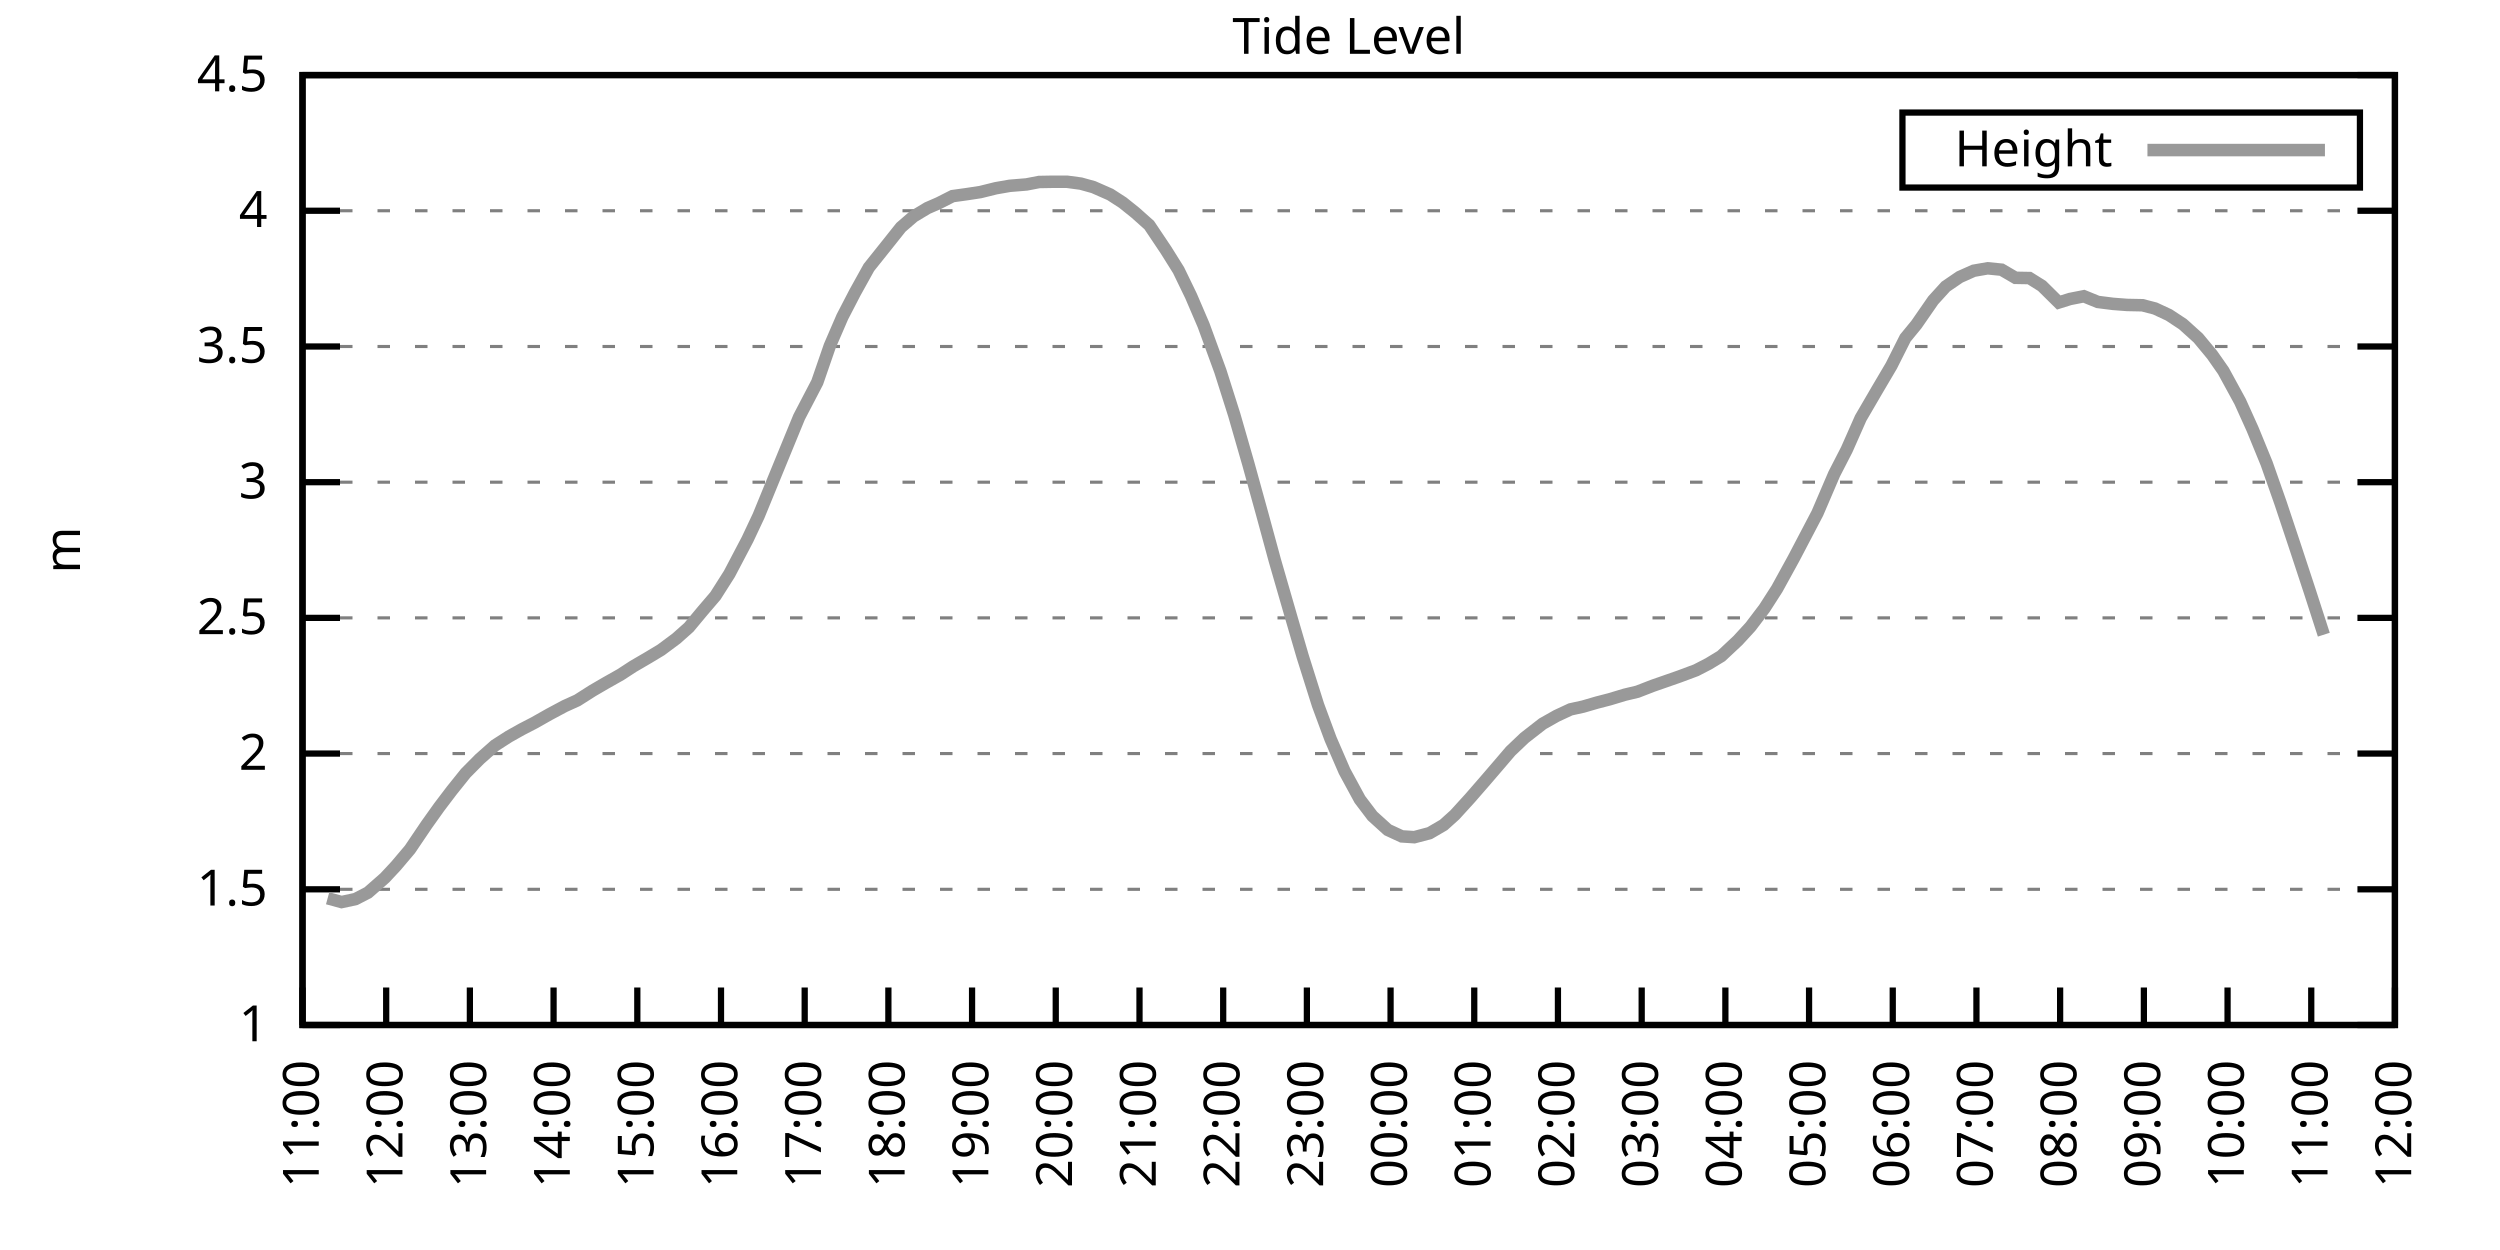
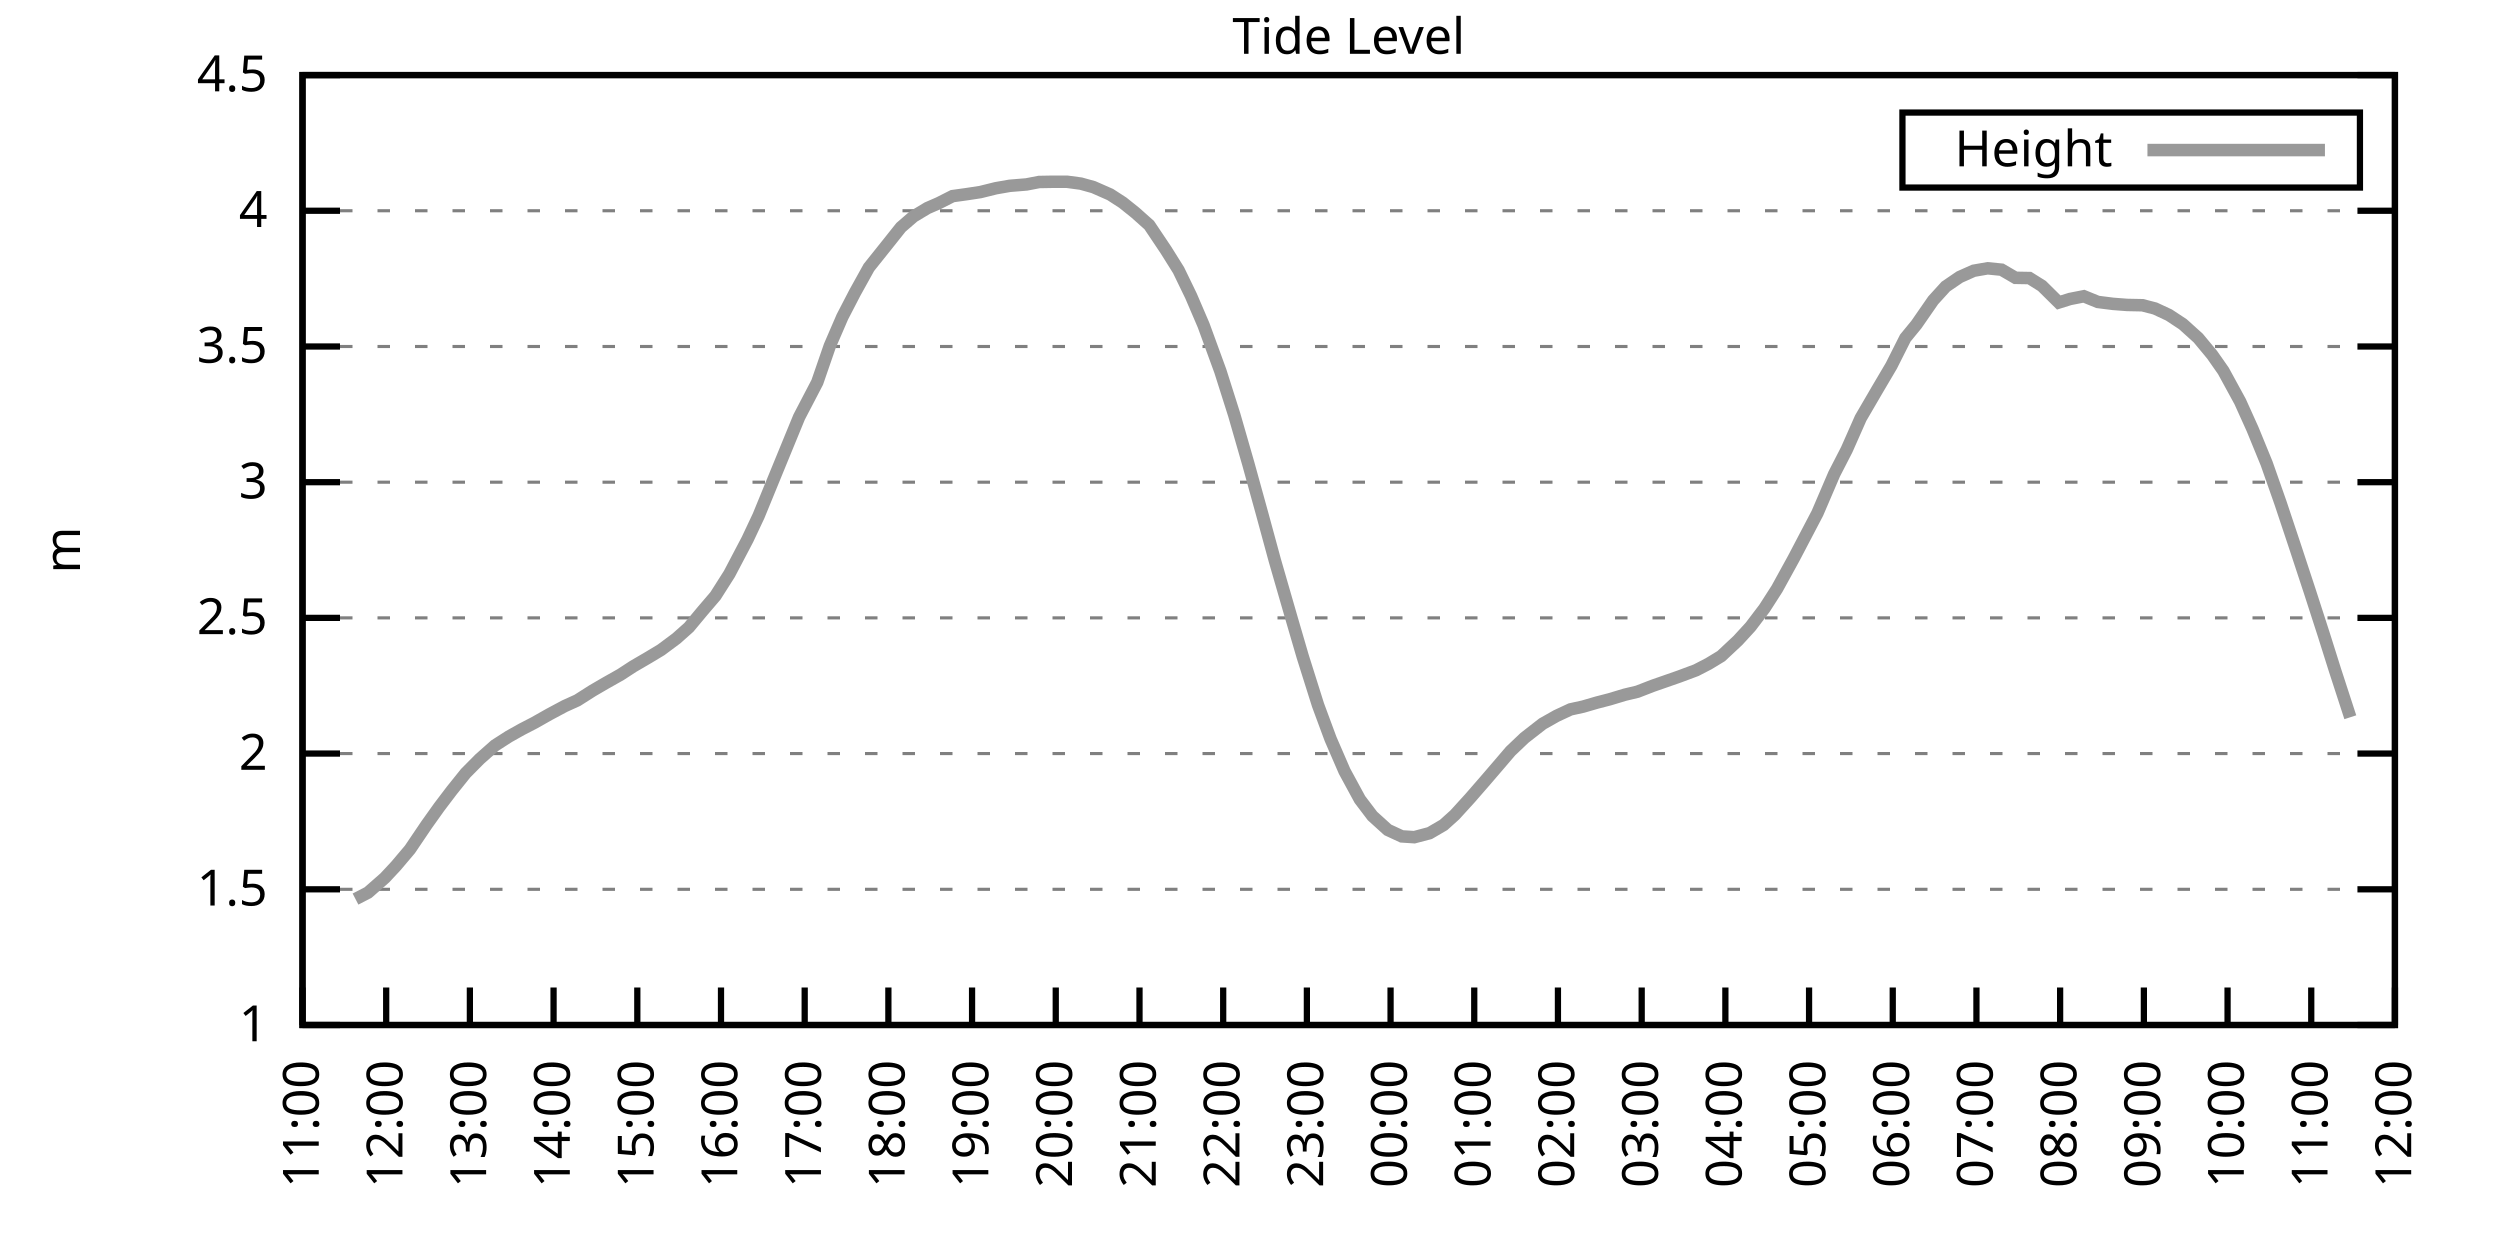
<svg xmlns="http://www.w3.org/2000/svg" xmlns:xlink="http://www.w3.org/1999/xlink" width="400" height="200" viewBox="0 0 400 200">
  <g id="gnuplot_canvas">
    <rect x="0" y="0" width="400" height="200" fill="none" />
    <defs>
      <circle id="gpDot" r="0.5" stroke-width="0.5" stroke="currentColor" />
      <path id="gpPt0" stroke-width="0.333" stroke="currentColor" d="M-1,0 h2 M0,-1 v2" />
      <path id="gpPt1" stroke-width="0.333" stroke="currentColor" d="M-1,-1 L1,1 M1,-1 L-1,1" />
      <path id="gpPt2" stroke-width="0.333" stroke="currentColor" d="M-1,0 L1,0 M0,-1 L0,1 M-1,-1 L1,1 M-1,1 L1,-1" />
      <rect id="gpPt3" stroke-width="0.333" stroke="currentColor" x="-1" y="-1" width="2" height="2" />
      <rect id="gpPt4" stroke-width="0.333" stroke="currentColor" fill="currentColor" x="-1" y="-1" width="2" height="2" />
      <circle id="gpPt5" stroke-width="0.333" stroke="currentColor" cx="0" cy="0" r="1" />
      <use xlink:href="#gpPt5" id="gpPt6" fill="currentColor" stroke="none" />
      <path id="gpPt7" stroke-width="0.333" stroke="currentColor" d="M0,-1.33 L-1.33,0.67 L1.33,0.67 z" />
      <use xlink:href="#gpPt7" id="gpPt8" fill="currentColor" stroke="none" />
      <use xlink:href="#gpPt7" id="gpPt9" stroke="currentColor" transform="rotate(180)" />
      <use xlink:href="#gpPt9" id="gpPt10" fill="currentColor" stroke="none" />
      <use xlink:href="#gpPt3" id="gpPt11" stroke="currentColor" transform="rotate(45)" />
      <use xlink:href="#gpPt11" id="gpPt12" fill="currentColor" stroke="none" />
      <path id="gpPt13" stroke-width="0.333" stroke="currentColor" d="M0,1.330 L1.265,0.411 L0.782,-1.067 L-0.782,-1.076 L-1.265,0.411 z" />
      <use xlink:href="#gpPt13" id="gpPt14" fill="currentColor" stroke="none" />
      <filter id="textbox" filterUnits="objectBoundingBox" x="0" y="0" height="1" width="1">
        <feFlood flood-color="white" flood-opacity="1" result="bgnd" />
        <feComposite in="SourceGraphic" in2="bgnd" operator="atop" />
      </filter>
      <filter id="greybox" filterUnits="objectBoundingBox" x="0" y="0" height="1" width="1">
        <feFlood flood-color="lightgrey" flood-opacity="1" result="grey" />
        <feComposite in="SourceGraphic" in2="grey" operator="atop" />
      </filter>
    </defs>
    <g fill="none" color="white" stroke="currentColor" stroke-width="1.00" stroke-linecap="butt" stroke-linejoin="miter">
</g>
    <g fill="none" color="black" stroke="currentColor" stroke-width="1.00" stroke-linecap="butt" stroke-linejoin="miter">
      <g stroke="none" shape-rendering="crispEdges">
        <polygon fill="rgb(255, 255, 255)" points="48.40,164.00 383.18,164.00 383.18,12.02 48.40,12.02 " />
      </g>
    </g>
    <g fill="none" color="black" stroke="currentColor" stroke-width="1.00" stroke-linecap="butt" stroke-linejoin="miter">
</g>
    <g fill="none" color="black" stroke="black" stroke-width="0.50" stroke-linecap="butt" stroke-linejoin="miter">
</g>
    <g fill="none" color="gray" stroke="currentColor" stroke-width="0.50" stroke-linecap="butt" stroke-linejoin="miter">
      <path stroke="gray" stroke-dasharray="2,4" class="gridline" d="M48.40,164.00 L383.19,164.00  " />
    </g>
    <g fill="none" color="gray" stroke="gray" stroke-width="1.00" stroke-linecap="butt" stroke-linejoin="miter">
</g>
    <g fill="none" color="black" stroke="currentColor" stroke-width="1.00" stroke-linecap="butt" stroke-linejoin="miter">
      <path stroke="black" d="M48.40,164.00 L54.40,164.00 M383.19,164.00 L377.19,164.00  " />
      <g transform="translate(42.80,166.60)" stroke="none" fill="black" font-family="Sans" font-size="8.00" text-anchor="end">
        <text>
          <tspan font-family="Sans"> 1</tspan>
        </text>
      </g>
    </g>
    <g fill="none" color="black" stroke="currentColor" stroke-width="1.00" stroke-linecap="butt" stroke-linejoin="miter">
</g>
    <g fill="none" color="black" stroke="black" stroke-width="0.50" stroke-linecap="butt" stroke-linejoin="miter">
</g>
    <g fill="none" color="gray" stroke="currentColor" stroke-width="0.50" stroke-linecap="butt" stroke-linejoin="miter">
      <path stroke="gray" stroke-dasharray="2,4" class="gridline" d="M48.40,142.29 L383.19,142.29  " />
    </g>
    <g fill="none" color="gray" stroke="gray" stroke-width="1.00" stroke-linecap="butt" stroke-linejoin="miter">
</g>
    <g fill="none" color="black" stroke="currentColor" stroke-width="1.00" stroke-linecap="butt" stroke-linejoin="miter">
      <path stroke="black" d="M48.40,142.29 L54.40,142.29 M383.19,142.29 L377.19,142.29  " />
      <g transform="translate(42.80,144.89)" stroke="none" fill="black" font-family="Sans" font-size="8.00" text-anchor="end">
        <text>
          <tspan font-family="Sans"> 1.5</tspan>
        </text>
      </g>
    </g>
    <g fill="none" color="black" stroke="currentColor" stroke-width="1.00" stroke-linecap="butt" stroke-linejoin="miter">
</g>
    <g fill="none" color="black" stroke="black" stroke-width="0.50" stroke-linecap="butt" stroke-linejoin="miter">
</g>
    <g fill="none" color="gray" stroke="currentColor" stroke-width="0.50" stroke-linecap="butt" stroke-linejoin="miter">
      <path stroke="gray" stroke-dasharray="2,4" class="gridline" d="M48.40,120.57 L383.19,120.57  " />
    </g>
    <g fill="none" color="gray" stroke="gray" stroke-width="1.00" stroke-linecap="butt" stroke-linejoin="miter">
</g>
    <g fill="none" color="black" stroke="currentColor" stroke-width="1.00" stroke-linecap="butt" stroke-linejoin="miter">
      <path stroke="black" d="M48.40,120.57 L54.40,120.57 M383.19,120.57 L377.19,120.57  " />
      <g transform="translate(42.80,123.17)" stroke="none" fill="black" font-family="Sans" font-size="8.00" text-anchor="end">
        <text>
          <tspan font-family="Sans"> 2</tspan>
        </text>
      </g>
    </g>
    <g fill="none" color="black" stroke="currentColor" stroke-width="1.00" stroke-linecap="butt" stroke-linejoin="miter">
</g>
    <g fill="none" color="black" stroke="black" stroke-width="0.50" stroke-linecap="butt" stroke-linejoin="miter">
</g>
    <g fill="none" color="gray" stroke="currentColor" stroke-width="0.50" stroke-linecap="butt" stroke-linejoin="miter">
      <path stroke="gray" stroke-dasharray="2,4" class="gridline" d="M48.40,98.86 L383.19,98.86  " />
    </g>
    <g fill="none" color="gray" stroke="gray" stroke-width="1.00" stroke-linecap="butt" stroke-linejoin="miter">
</g>
    <g fill="none" color="black" stroke="currentColor" stroke-width="1.00" stroke-linecap="butt" stroke-linejoin="miter">
      <path stroke="black" d="M48.40,98.86 L54.40,98.86 M383.19,98.86 L377.19,98.86  " />
      <g transform="translate(42.80,101.46)" stroke="none" fill="black" font-family="Sans" font-size="8.00" text-anchor="end">
        <text>
          <tspan font-family="Sans"> 2.5</tspan>
        </text>
      </g>
    </g>
    <g fill="none" color="black" stroke="currentColor" stroke-width="1.00" stroke-linecap="butt" stroke-linejoin="miter">
</g>
    <g fill="none" color="black" stroke="black" stroke-width="0.50" stroke-linecap="butt" stroke-linejoin="miter">
</g>
    <g fill="none" color="gray" stroke="currentColor" stroke-width="0.50" stroke-linecap="butt" stroke-linejoin="miter">
      <path stroke="gray" stroke-dasharray="2,4" class="gridline" d="M48.40,77.15 L383.19,77.15  " />
    </g>
    <g fill="none" color="gray" stroke="gray" stroke-width="1.00" stroke-linecap="butt" stroke-linejoin="miter">
</g>
    <g fill="none" color="black" stroke="currentColor" stroke-width="1.00" stroke-linecap="butt" stroke-linejoin="miter">
      <path stroke="black" d="M48.40,77.15 L54.40,77.15 M383.19,77.15 L377.19,77.15  " />
      <g transform="translate(42.80,79.75)" stroke="none" fill="black" font-family="Sans" font-size="8.00" text-anchor="end">
        <text>
          <tspan font-family="Sans"> 3</tspan>
        </text>
      </g>
    </g>
    <g fill="none" color="black" stroke="currentColor" stroke-width="1.00" stroke-linecap="butt" stroke-linejoin="miter">
</g>
    <g fill="none" color="black" stroke="black" stroke-width="0.50" stroke-linecap="butt" stroke-linejoin="miter">
</g>
    <g fill="none" color="gray" stroke="currentColor" stroke-width="0.50" stroke-linecap="butt" stroke-linejoin="miter">
      <path stroke="gray" stroke-dasharray="2,4" class="gridline" d="M48.40,55.44 L383.19,55.44  " />
    </g>
    <g fill="none" color="gray" stroke="gray" stroke-width="1.00" stroke-linecap="butt" stroke-linejoin="miter">
</g>
    <g fill="none" color="black" stroke="currentColor" stroke-width="1.00" stroke-linecap="butt" stroke-linejoin="miter">
      <path stroke="black" d="M48.40,55.44 L54.40,55.44 M383.19,55.44 L377.19,55.44  " />
      <g transform="translate(42.80,58.04)" stroke="none" fill="black" font-family="Sans" font-size="8.00" text-anchor="end">
        <text>
          <tspan font-family="Sans"> 3.5</tspan>
        </text>
      </g>
    </g>
    <g fill="none" color="black" stroke="currentColor" stroke-width="1.00" stroke-linecap="butt" stroke-linejoin="miter">
</g>
    <g fill="none" color="black" stroke="black" stroke-width="0.50" stroke-linecap="butt" stroke-linejoin="miter">
</g>
    <g fill="none" color="gray" stroke="currentColor" stroke-width="0.50" stroke-linecap="butt" stroke-linejoin="miter">
      <path stroke="gray" stroke-dasharray="2,4" class="gridline" d="M48.40,33.72 L383.19,33.72  " />
    </g>
    <g fill="none" color="gray" stroke="gray" stroke-width="1.00" stroke-linecap="butt" stroke-linejoin="miter">
</g>
    <g fill="none" color="black" stroke="currentColor" stroke-width="1.00" stroke-linecap="butt" stroke-linejoin="miter">
      <path stroke="black" d="M48.40,33.72 L54.40,33.72 M383.19,33.72 L377.19,33.72  " />
      <g transform="translate(42.80,36.32)" stroke="none" fill="black" font-family="Sans" font-size="8.00" text-anchor="end">
        <text>
          <tspan font-family="Sans"> 4</tspan>
        </text>
      </g>
    </g>
    <g fill="none" color="black" stroke="currentColor" stroke-width="1.00" stroke-linecap="butt" stroke-linejoin="miter">
</g>
    <g fill="none" color="black" stroke="black" stroke-width="0.50" stroke-linecap="butt" stroke-linejoin="miter">
</g>
    <g fill="none" color="gray" stroke="currentColor" stroke-width="0.50" stroke-linecap="butt" stroke-linejoin="miter">
      <path stroke="gray" stroke-dasharray="2,4" class="gridline" d="M48.40,12.01 L383.19,12.01  " />
    </g>
    <g fill="none" color="gray" stroke="gray" stroke-width="1.00" stroke-linecap="butt" stroke-linejoin="miter">
</g>
    <g fill="none" color="black" stroke="currentColor" stroke-width="1.00" stroke-linecap="butt" stroke-linejoin="miter">
      <path stroke="black" d="M48.40,12.01 L54.40,12.01 M383.19,12.01 L377.19,12.01  " />
      <g transform="translate(42.80,14.61)" stroke="none" fill="black" font-family="Sans" font-size="8.00" text-anchor="end">
        <text>
          <tspan font-family="Sans"> 4.5</tspan>
        </text>
      </g>
    </g>
    <g fill="none" color="black" stroke="currentColor" stroke-width="1.00" stroke-linecap="butt" stroke-linejoin="miter">
      <path stroke="black" d="M48.40,164.00 L48.40,158.00  " />
      <g transform="translate(51.00,169.60) rotate(270.00)" stroke="none" fill="black" font-family="Sans" font-size="8.00" text-anchor="end">
        <text>
          <tspan font-family="Sans">11:00</tspan>
        </text>
      </g>
    </g>
    <g fill="none" color="black" stroke="currentColor" stroke-width="1.00" stroke-linecap="butt" stroke-linejoin="miter">
      <path stroke="black" d="M61.79,164.00 L61.79,158.00  " />
      <g transform="translate(64.39,169.60) rotate(270.00)" stroke="none" fill="black" font-family="Sans" font-size="8.00" text-anchor="end">
        <text>
          <tspan font-family="Sans">12:00</tspan>
        </text>
      </g>
    </g>
    <g fill="none" color="black" stroke="currentColor" stroke-width="1.00" stroke-linecap="butt" stroke-linejoin="miter">
      <path stroke="black" d="M75.18,164.00 L75.18,158.00  " />
      <g transform="translate(77.78,169.60) rotate(270.00)" stroke="none" fill="black" font-family="Sans" font-size="8.00" text-anchor="end">
        <text>
          <tspan font-family="Sans">13:00</tspan>
        </text>
      </g>
    </g>
    <g fill="none" color="black" stroke="currentColor" stroke-width="1.00" stroke-linecap="butt" stroke-linejoin="miter">
      <path stroke="black" d="M88.57,164.00 L88.57,158.00  " />
      <g transform="translate(91.17,169.60) rotate(270.00)" stroke="none" fill="black" font-family="Sans" font-size="8.00" text-anchor="end">
        <text>
          <tspan font-family="Sans">14:00</tspan>
        </text>
      </g>
    </g>
    <g fill="none" color="black" stroke="currentColor" stroke-width="1.00" stroke-linecap="butt" stroke-linejoin="miter">
      <path stroke="black" d="M101.97,164.00 L101.97,158.00  " />
      <g transform="translate(104.57,169.60) rotate(270.00)" stroke="none" fill="black" font-family="Sans" font-size="8.00" text-anchor="end">
        <text>
          <tspan font-family="Sans">15:00</tspan>
        </text>
      </g>
    </g>
    <g fill="none" color="black" stroke="currentColor" stroke-width="1.00" stroke-linecap="butt" stroke-linejoin="miter">
      <path stroke="black" d="M115.36,164.00 L115.36,158.00  " />
      <g transform="translate(117.96,169.60) rotate(270.00)" stroke="none" fill="black" font-family="Sans" font-size="8.00" text-anchor="end">
        <text>
          <tspan font-family="Sans">16:00</tspan>
        </text>
      </g>
    </g>
    <g fill="none" color="black" stroke="currentColor" stroke-width="1.00" stroke-linecap="butt" stroke-linejoin="miter">
      <path stroke="black" d="M128.75,164.00 L128.75,158.00  " />
      <g transform="translate(131.35,169.60) rotate(270.00)" stroke="none" fill="black" font-family="Sans" font-size="8.00" text-anchor="end">
        <text>
          <tspan font-family="Sans">17:00</tspan>
        </text>
      </g>
    </g>
    <g fill="none" color="black" stroke="currentColor" stroke-width="1.00" stroke-linecap="butt" stroke-linejoin="miter">
      <path stroke="black" d="M142.14,164.00 L142.14,158.00  " />
      <g transform="translate(144.74,169.60) rotate(270.00)" stroke="none" fill="black" font-family="Sans" font-size="8.00" text-anchor="end">
        <text>
          <tspan font-family="Sans">18:00</tspan>
        </text>
      </g>
    </g>
    <g fill="none" color="black" stroke="currentColor" stroke-width="1.00" stroke-linecap="butt" stroke-linejoin="miter">
      <path stroke="black" d="M155.53,164.00 L155.53,158.00  " />
      <g transform="translate(158.13,169.60) rotate(270.00)" stroke="none" fill="black" font-family="Sans" font-size="8.00" text-anchor="end">
        <text>
          <tspan font-family="Sans">19:00</tspan>
        </text>
      </g>
    </g>
    <g fill="none" color="black" stroke="currentColor" stroke-width="1.00" stroke-linecap="butt" stroke-linejoin="miter">
      <path stroke="black" d="M168.92,164.00 L168.92,158.00  " />
      <g transform="translate(171.52,169.60) rotate(270.00)" stroke="none" fill="black" font-family="Sans" font-size="8.00" text-anchor="end">
        <text>
          <tspan font-family="Sans">20:00</tspan>
        </text>
      </g>
    </g>
    <g fill="none" color="black" stroke="currentColor" stroke-width="1.00" stroke-linecap="butt" stroke-linejoin="miter">
      <path stroke="black" d="M182.32,164.00 L182.32,158.00  " />
      <g transform="translate(184.92,169.60) rotate(270.00)" stroke="none" fill="black" font-family="Sans" font-size="8.00" text-anchor="end">
        <text>
          <tspan font-family="Sans">21:00</tspan>
        </text>
      </g>
    </g>
    <g fill="none" color="black" stroke="currentColor" stroke-width="1.00" stroke-linecap="butt" stroke-linejoin="miter">
      <path stroke="black" d="M195.71,164.00 L195.71,158.00  " />
      <g transform="translate(198.31,169.60) rotate(270.00)" stroke="none" fill="black" font-family="Sans" font-size="8.00" text-anchor="end">
        <text>
          <tspan font-family="Sans">22:00</tspan>
        </text>
      </g>
    </g>
    <g fill="none" color="black" stroke="currentColor" stroke-width="1.00" stroke-linecap="butt" stroke-linejoin="miter">
      <path stroke="black" d="M209.10,164.00 L209.10,158.00  " />
      <g transform="translate(211.70,169.60) rotate(270.00)" stroke="none" fill="black" font-family="Sans" font-size="8.00" text-anchor="end">
        <text>
          <tspan font-family="Sans">23:00</tspan>
        </text>
      </g>
    </g>
    <g fill="none" color="black" stroke="currentColor" stroke-width="1.00" stroke-linecap="butt" stroke-linejoin="miter">
      <path stroke="black" d="M222.49,164.00 L222.49,158.00  " />
      <g transform="translate(225.09,169.60) rotate(270.00)" stroke="none" fill="black" font-family="Sans" font-size="8.00" text-anchor="end">
        <text>
          <tspan font-family="Sans">00:00</tspan>
        </text>
      </g>
    </g>
    <g fill="none" color="black" stroke="currentColor" stroke-width="1.00" stroke-linecap="butt" stroke-linejoin="miter">
      <path stroke="black" d="M235.88,164.00 L235.88,158.00  " />
      <g transform="translate(238.48,169.60) rotate(270.00)" stroke="none" fill="black" font-family="Sans" font-size="8.00" text-anchor="end">
        <text>
          <tspan font-family="Sans">01:00</tspan>
        </text>
      </g>
    </g>
    <g fill="none" color="black" stroke="currentColor" stroke-width="1.00" stroke-linecap="butt" stroke-linejoin="miter">
      <path stroke="black" d="M249.27,164.00 L249.27,158.00  " />
      <g transform="translate(251.87,169.60) rotate(270.00)" stroke="none" fill="black" font-family="Sans" font-size="8.00" text-anchor="end">
        <text>
          <tspan font-family="Sans">02:00</tspan>
        </text>
      </g>
    </g>
    <g fill="none" color="black" stroke="currentColor" stroke-width="1.00" stroke-linecap="butt" stroke-linejoin="miter">
      <path stroke="black" d="M262.67,164.00 L262.67,158.00  " />
      <g transform="translate(265.27,169.60) rotate(270.00)" stroke="none" fill="black" font-family="Sans" font-size="8.00" text-anchor="end">
        <text>
          <tspan font-family="Sans">03:00</tspan>
        </text>
      </g>
    </g>
    <g fill="none" color="black" stroke="currentColor" stroke-width="1.00" stroke-linecap="butt" stroke-linejoin="miter">
      <path stroke="black" d="M276.06,164.00 L276.06,158.00  " />
      <g transform="translate(278.66,169.60) rotate(270.00)" stroke="none" fill="black" font-family="Sans" font-size="8.00" text-anchor="end">
        <text>
          <tspan font-family="Sans">04:00</tspan>
        </text>
      </g>
    </g>
    <g fill="none" color="black" stroke="currentColor" stroke-width="1.00" stroke-linecap="butt" stroke-linejoin="miter">
      <path stroke="black" d="M289.45,164.00 L289.45,158.00  " />
      <g transform="translate(292.05,169.60) rotate(270.00)" stroke="none" fill="black" font-family="Sans" font-size="8.00" text-anchor="end">
        <text>
          <tspan font-family="Sans">05:00</tspan>
        </text>
      </g>
    </g>
    <g fill="none" color="black" stroke="currentColor" stroke-width="1.00" stroke-linecap="butt" stroke-linejoin="miter">
      <path stroke="black" d="M302.84,164.00 L302.84,158.00  " />
      <g transform="translate(305.44,169.60) rotate(270.00)" stroke="none" fill="black" font-family="Sans" font-size="8.00" text-anchor="end">
        <text>
          <tspan font-family="Sans">06:00</tspan>
        </text>
      </g>
    </g>
    <g fill="none" color="black" stroke="currentColor" stroke-width="1.00" stroke-linecap="butt" stroke-linejoin="miter">
      <path stroke="black" d="M316.23,164.00 L316.23,158.00  " />
      <g transform="translate(318.83,169.60) rotate(270.00)" stroke="none" fill="black" font-family="Sans" font-size="8.00" text-anchor="end">
        <text>
          <tspan font-family="Sans">07:00</tspan>
        </text>
      </g>
    </g>
    <g fill="none" color="black" stroke="currentColor" stroke-width="1.00" stroke-linecap="butt" stroke-linejoin="miter">
      <path stroke="black" d="M329.62,164.00 L329.62,158.00  " />
      <g transform="translate(332.22,169.60) rotate(270.00)" stroke="none" fill="black" font-family="Sans" font-size="8.00" text-anchor="end">
        <text>
          <tspan font-family="Sans">08:00</tspan>
        </text>
      </g>
    </g>
    <g fill="none" color="black" stroke="currentColor" stroke-width="1.00" stroke-linecap="butt" stroke-linejoin="miter">
      <path stroke="black" d="M343.02,164.00 L343.02,158.00  " />
      <g transform="translate(345.62,169.60) rotate(270.00)" stroke="none" fill="black" font-family="Sans" font-size="8.00" text-anchor="end">
        <text>
          <tspan font-family="Sans">09:00</tspan>
        </text>
      </g>
    </g>
    <g fill="none" color="black" stroke="currentColor" stroke-width="1.00" stroke-linecap="butt" stroke-linejoin="miter">
      <path stroke="black" d="M356.41,164.00 L356.41,158.00  " />
      <g transform="translate(359.01,169.60) rotate(270.00)" stroke="none" fill="black" font-family="Sans" font-size="8.00" text-anchor="end">
        <text>
          <tspan font-family="Sans">10:00</tspan>
        </text>
      </g>
    </g>
    <g fill="none" color="black" stroke="currentColor" stroke-width="1.00" stroke-linecap="butt" stroke-linejoin="miter">
      <path stroke="black" d="M369.80,164.00 L369.80,158.00  " />
      <g transform="translate(372.40,169.60) rotate(270.00)" stroke="none" fill="black" font-family="Sans" font-size="8.00" text-anchor="end">
        <text>
          <tspan font-family="Sans">11:00</tspan>
        </text>
      </g>
    </g>
    <g fill="none" color="black" stroke="currentColor" stroke-width="1.00" stroke-linecap="butt" stroke-linejoin="miter">
      <path stroke="black" d="M383.19,164.00 L383.19,158.00  " />
      <g transform="translate(385.79,169.60) rotate(270.00)" stroke="none" fill="black" font-family="Sans" font-size="8.00" text-anchor="end">
        <text>
          <tspan font-family="Sans">12:00</tspan>
        </text>
      </g>
    </g>
    <g fill="none" color="black" stroke="currentColor" stroke-width="1.00" stroke-linecap="butt" stroke-linejoin="miter">
</g>
    <g fill="none" color="black" stroke="currentColor" stroke-width="1.00" stroke-linecap="butt" stroke-linejoin="miter">
      <path stroke="black" d="M48.40,12.01 L48.40,164.00 L383.19,164.00 L383.19,12.01 L48.40,12.01 Z  " />
    </g>
    <g fill="none" color="black" stroke="currentColor" stroke-width="1.00" stroke-linecap="butt" stroke-linejoin="miter">
</g>
    <g fill="none" color="black" stroke="currentColor" stroke-width="1.00" stroke-linecap="butt" stroke-linejoin="miter">
      <path stroke="black" d="M304.39,30.01 L304.39,18.01 L377.59,18.01 L377.59,30.01 L304.39,30.01 Z  " />
    </g>
    <g id="Tide_level_plot_1">
      <g fill="none" color="white" stroke="black" stroke-width="2.00" stroke-linecap="butt" stroke-linejoin="miter">
</g>
      <g fill="none" color="black" stroke="currentColor" stroke-width="2.00" stroke-linecap="butt" stroke-linejoin="miter">
        <g transform="translate(337.99,26.61)" stroke="none" fill="black" font-family="Sans" font-size="8.00" text-anchor="end">
          <text>
            <tspan font-family="Sans">Height</tspan>
          </text>
        </g>
      </g>
      <g fill="none" color="black" stroke="currentColor" stroke-width="2.00" stroke-linecap="butt" stroke-linejoin="miter">
-         <path stroke="rgb(153, 153, 153)" d="M343.59,24.01 L371.99,24.01 M52.42,143.72 L54.65,144.33 L56.88,143.85 L58.89,142.81 L61.57,140.46 L63.35,138.55   L65.59,135.90 L68.26,131.95 L70.27,129.13 L72.28,126.48 L74.51,123.70 L76.75,121.44 L79.20,119.27 L81.43,117.84   L83.44,116.71 L85.45,115.67 L87.91,114.28 L90.36,112.97 L92.37,112.06 L94.82,110.50 L96.83,109.33 L99.29,107.94   L101.30,106.63 L103.75,105.20 L105.76,103.99 L108.22,102.16 L110.22,100.38 L112.46,97.69 L114.47,95.34 L116.70,91.83   L119.60,86.31 L121.38,82.53 L123.62,77.06 L126.29,70.55 L127.86,66.73 L130.76,61.17 L132.77,55.35 L134.78,50.70   L136.78,46.84 L139.02,42.80 L141.69,39.46 L144.15,36.37 L146.16,34.63 L148.39,33.29 L150.18,32.51 L152.41,31.38   L154.64,31.07 L156.87,30.73 L159.33,30.12 L161.56,29.73 L164.24,29.51 L166.25,29.12 L168.48,29.08 L170.71,29.08   L172.94,29.38 L174.95,29.94 L177.63,31.12 L179.64,32.42 L181.65,34.03 L183.88,36.02 L186.56,40.02 L188.57,43.23   L190.57,47.36 L192.58,52.05 L195.26,59.39 L197.49,66.42 L199.73,74.20 L201.96,82.27 L203.97,89.66 L206.64,98.90   L208.43,105.03 L210.88,112.80 L212.89,118.23 L215.13,123.40 L217.58,127.91 L219.59,130.56 L222.04,132.78 L224.28,133.82   L226.29,133.95 L228.74,133.30 L230.97,132.00 L232.76,130.39 L235.21,127.70 L237.67,124.87 L239.68,122.53 L241.69,120.18   L243.92,118.06 L246.82,115.80 L249.05,114.54 L251.28,113.50 L253.29,113.06 L255.52,112.41 L257.53,111.89 L259.99,111.15   L262.00,110.67 L264.45,109.72 L266.46,109.02 L268.69,108.24 L271.37,107.24 L273.38,106.20 L275.39,104.98 L278.07,102.47   L280.07,100.29 L282.31,97.34 L284.32,94.21 L286.99,89.35 L290.79,82.10 L293.47,75.85 L295.48,71.94 L297.71,66.90   L300.39,62.30 L302.62,58.52 L304.85,54.09 L306.63,51.92 L309.31,48.05 L311.32,45.84 L313.55,44.32 L315.79,43.32   L318.02,42.93 L320.25,43.15 L322.48,44.45 L324.71,44.49 L326.72,45.75 L329.40,48.40 L331.19,47.84 L333.42,47.40   L335.65,48.31 L338.10,48.62 L340.34,48.79 L342.79,48.84 L344.80,49.36 L347.03,50.40 L349.26,51.87 L351.72,54.09   L353.95,56.78 L355.74,59.34 L358.42,64.25 L360.42,68.68 L362.66,74.15 L364.89,80.49 L367.12,87.18 L369.58,94.65   L371.81,101.55  " />
+         <path stroke="rgb(153, 153, 153)" d="M343.59,24.01 L371.99,24.01 M56.88,143.85 L58.89,142.81 L61.57,140.46 L63.35,138.55 L65.59,135.90 L68.26,131.95   L70.27,129.13 L72.28,126.48 L74.51,123.70 L76.75,121.44 L79.20,119.27 L81.43,117.84 L83.44,116.71 L85.45,115.67   L87.91,114.28 L90.36,112.97 L92.37,112.06 L94.82,110.50 L96.83,109.33 L99.29,107.94 L101.30,106.63 L103.75,105.20   L105.76,103.99 L108.22,102.16 L110.22,100.38 L112.46,97.69 L114.47,95.34 L116.70,91.83 L119.60,86.31 L121.38,82.53   L123.62,77.06 L126.29,70.55 L127.86,66.73 L130.76,61.17 L132.77,55.35 L134.78,50.70 L136.78,46.84 L139.02,42.80   L141.69,39.46 L144.15,36.37 L146.16,34.63 L148.39,33.29 L150.18,32.51 L152.41,31.38 L154.64,31.07 L156.87,30.73   L159.33,30.12 L161.56,29.73 L164.24,29.51 L166.25,29.12 L168.48,29.08 L170.71,29.08 L172.94,29.38 L174.95,29.94   L177.63,31.12 L179.64,32.42 L181.65,34.03 L183.88,36.02 L186.56,40.02 L188.57,43.23 L190.57,47.36 L192.58,52.05   L195.26,59.39 L197.49,66.42 L199.73,74.20 L201.96,82.27 L203.97,89.66 L206.64,98.90 L208.43,105.03 L210.88,112.80   L212.89,118.23 L215.13,123.40 L217.58,127.91 L219.59,130.56 L222.04,132.78 L224.28,133.82 L226.29,133.95 L228.74,133.30   L230.97,132.00 L232.76,130.39 L235.21,127.70 L237.67,124.87 L239.68,122.53 L241.69,120.18 L243.92,118.06 L246.82,115.80   L249.05,114.54 L251.28,113.50 L253.29,113.06 L255.52,112.41 L257.53,111.89 L259.99,111.15 L262.00,110.67 L264.45,109.72   L266.46,109.02 L268.69,108.24 L271.37,107.24 L273.38,106.20 L275.39,104.98 L278.07,102.47 L280.07,100.29 L282.31,97.34   L284.32,94.21 L286.99,89.35 L290.79,82.10 L293.47,75.85 L295.48,71.94 L297.71,66.90 L300.39,62.30 L302.62,58.52   L304.85,54.09 L306.63,51.92 L309.31,48.05 L311.32,45.84 L313.55,44.32 L315.79,43.32 L318.02,42.93 L320.25,43.15   L322.48,44.45 L324.71,44.49 L326.72,45.75 L329.40,48.40 L331.19,47.84 L333.42,47.40 L335.65,48.31 L338.10,48.62   L340.34,48.79 L342.79,48.84 L344.80,49.36 L347.03,50.40 L349.26,51.87 L351.72,54.09 L353.95,56.78 L355.74,59.34   L358.42,64.25 L360.42,68.68 L362.66,74.15 L364.89,80.49 L367.12,87.18 L369.58,94.65 L371.81,101.55 L373.59,107.20   L376.05,114.76  " />
      </g>
    </g>
    <g fill="none" color="black" stroke="currentColor" stroke-width="2.00" stroke-linecap="butt" stroke-linejoin="miter">
</g>
    <g fill="none" color="black" stroke="black" stroke-width="1.00" stroke-linecap="butt" stroke-linejoin="miter">
</g>
    <g fill="none" color="black" stroke="currentColor" stroke-width="1.00" stroke-linecap="butt" stroke-linejoin="miter">
      <path stroke="black" d="M48.40,12.01 L48.40,164.00 L383.19,164.00 L383.19,12.01 L48.40,12.01 Z  " />
      <g transform="translate(12.80,88.01) rotate(270.00)" stroke="none" fill="black" font-family="Sans" font-size="8.00" text-anchor="middle">
        <text>
          <tspan font-family="Sans">m</tspan>
        </text>
      </g>
    </g>
    <g fill="none" color="black" stroke="currentColor" stroke-width="1.00" stroke-linecap="butt" stroke-linejoin="miter">
</g>
    <g fill="none" color="black" stroke="currentColor" stroke-width="1.00" stroke-linecap="butt" stroke-linejoin="miter">
      <g transform="translate(215.79,8.61)" stroke="none" fill="black" font-family="Sans" font-size="8.00" text-anchor="middle">
        <text>
          <tspan font-family="Sans">Tide Level</tspan>
        </text>
      </g>
    </g>
    <g fill="none" color="black" stroke="currentColor" stroke-width="1.00" stroke-linecap="butt" stroke-linejoin="miter">
</g>
  </g>
</svg>
